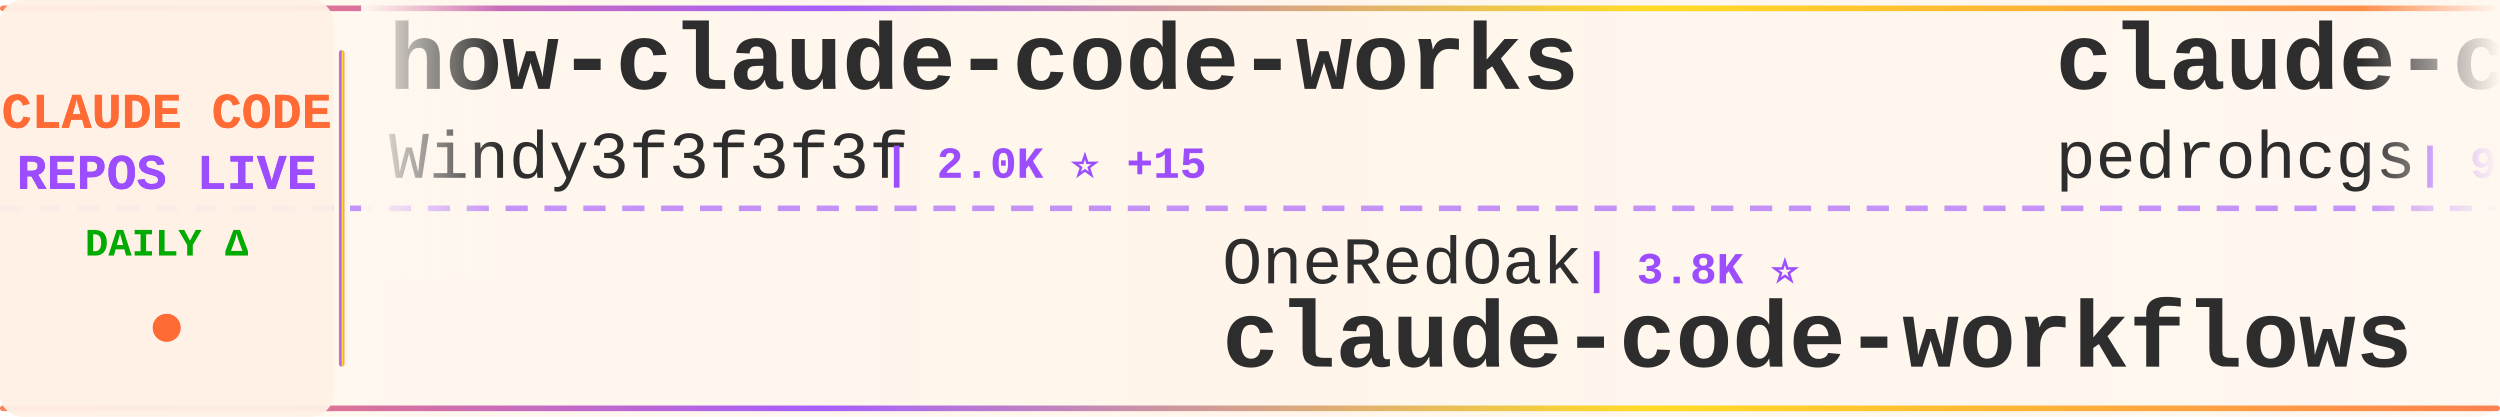
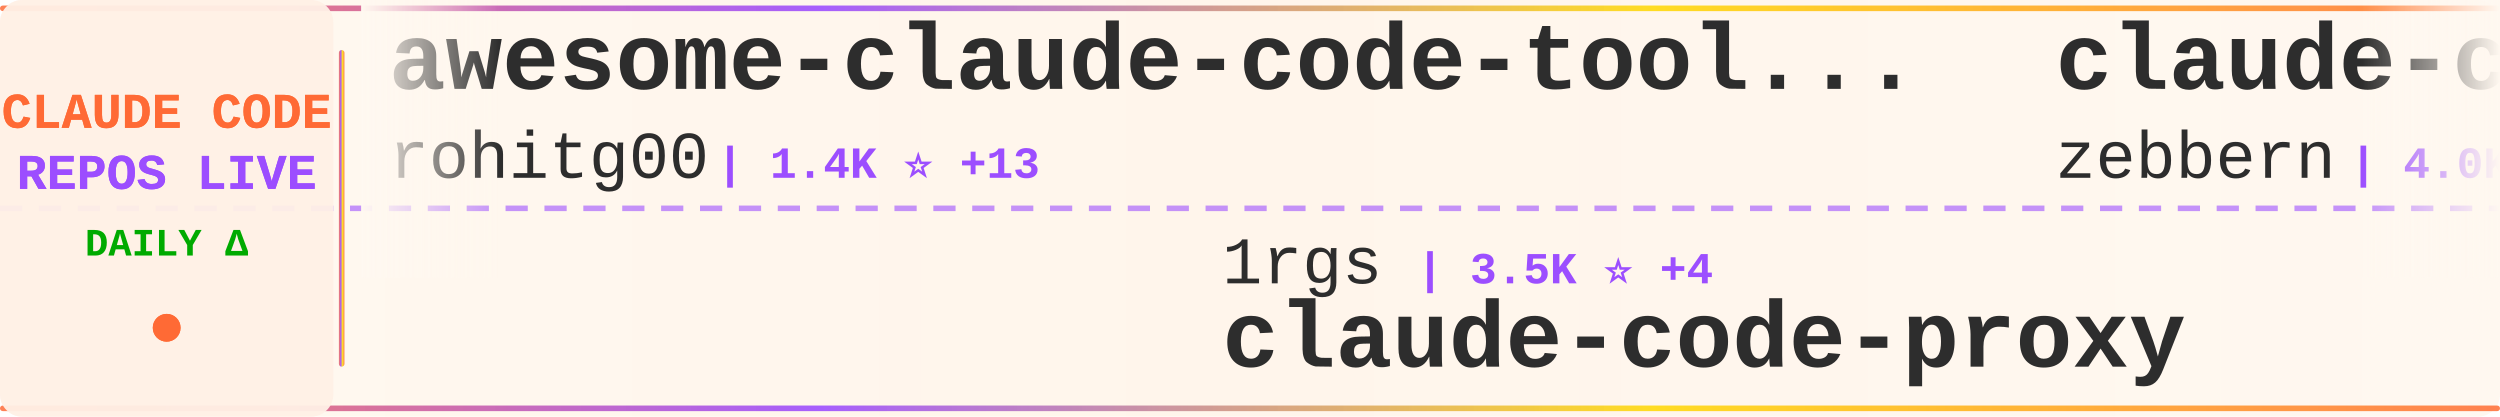
<svg xmlns="http://www.w3.org/2000/svg" width="900" height="150">
  <defs>
    <linearGradient id="tickerBg" x1="0%" y1="0%" x2="100%" y2="0%">
      <stop offset="0%" style="stop-color:#fff8f0;stop-opacity:0.98" />
      <stop offset="50%" style="stop-color:#fff5eb;stop-opacity:1" />
      <stop offset="100%" style="stop-color:#fff8f0;stop-opacity:0.98" />
    </linearGradient>
    <linearGradient id="borderGrad" x1="0%" y1="0%" x2="100%" y2="0%">
      <stop offset="0%" style="stop-color:#FF6B35;stop-opacity:0.85">
        <animate attributeName="stop-opacity" values="0.85;1;0.85" dur="2s" repeatCount="indefinite" />
      </stop>
      <stop offset="33%" style="stop-color:#9C4EFF;stop-opacity:0.9">
        <animate attributeName="stop-opacity" values="0.9;1;0.9" dur="2.2s" repeatCount="indefinite" />
      </stop>
      <stop offset="66%" style="stop-color:#FFD700;stop-opacity:0.85">
        <animate attributeName="stop-opacity" values="0.85;1;0.85" dur="1.8s" repeatCount="indefinite" />
      </stop>
      <stop offset="100%" style="stop-color:#FF6B35;stop-opacity:0.85">
        <animate attributeName="stop-opacity" values="0.85;1;0.85" dur="2s" repeatCount="indefinite" />
      </stop>
    </linearGradient>
    <filter id="textGlow">
      <feGaussianBlur stdDeviation="0.15" result="coloredBlur" />
      <feMerge>
        <feMergeNode in="coloredBlur" />
        <feMergeNode in="SourceGraphic" />
      </feMerge>
    </filter>
    <filter id="metricGlow">
      <feGaussianBlur stdDeviation="0.2" result="coloredBlur" />
      <feMerge>
        <feMergeNode in="coloredBlur" />
        <feMergeNode in="SourceGraphic" />
      </feMerge>
    </filter>
    <linearGradient id="leftFade" x1="0%" y1="0%" x2="100%" y2="0%">
      <stop offset="0%" style="stop-color:#fff8f0;stop-opacity:1" />
      <stop offset="100%" style="stop-color:#fff8f0;stop-opacity:0" />
    </linearGradient>
    <linearGradient id="rightFade" x1="0%" y1="0%" x2="100%" y2="0%">
      <stop offset="0%" style="stop-color:#fff8f0;stop-opacity:0" />
      <stop offset="100%" style="stop-color:#fff8f0;stop-opacity:1" />
    </linearGradient>
  </defs>
  <rect width="900" height="150" fill="url(#tickerBg)" rx="8" />
  <rect x="0" y="2" width="900" height="2" fill="url(#borderGrad)" rx="1" />
  <rect x="0" y="146" width="900" height="2" fill="url(#borderGrad)" rx="1" />
  <line x1="0" y1="75" x2="900" y2="75" stroke="#9C4EFF" stroke-width="2" stroke-dasharray="8 6" opacity="0.6" />
  <rect x="0" y="0" width="120" height="150" fill="#fff0e6" opacity="0.95" rx="8" />
  <text x="60" y="46" font-family="'Courier New', monospace" font-size="18" font-weight="bold" fill="#FF6B35" text-anchor="middle" filter="url(#textGlow)">
    CLAUDE CODE
  </text>
  <text x="60" y="68" font-family="'Courier New', monospace" font-size="18" font-weight="bold" fill="#9C4EFF" text-anchor="middle" filter="url(#textGlow)">
    REPOS LIVE
  </text>
  <text x="60" y="92" font-family="'Courier New', monospace" font-size="14" font-weight="bold" fill="#00aa00" text-anchor="middle">
    DAILY Δ
  </text>
  <circle cx="60" cy="118" r="5" fill="#FF6B35" filter="url(#metricGlow)">
    <animate attributeName="r" values="4;6;4" dur="1.5s" repeatCount="indefinite" />
    <animate attributeName="opacity" values="0.6;1;0.6" dur="1.5s" repeatCount="indefinite" />
  </circle>
  <rect x="122" y="18" width="2" height="114" fill="url(#borderGrad)" rx="1" />
  <clipPath id="tickerClip">
    <rect x="130" y="0" width="770" height="150" />
  </clipPath>
  <g clip-path="url(#tickerClip)">
    <g id="tickerItems">
      <animateTransform attributeName="transform" attributeType="XML" type="translate" from="0 0" to="-3000 0" dur="54s" repeatCount="indefinite" />
      <g transform="translate(0, 0)">
-         <text x="140" y="32" font-family="'Courier New', monospace" font-size="34" font-weight="bold" fill="#2d2d2d">how-claude-code-works</text>
-         <text x="140" y="64" font-family="'Courier New', monospace" font-size="24" font-weight="normal" fill="#2d2d2d" opacity="1.0">Windy3f3f3f3f</text>
-         <text x="318" y="64" font-family="'Courier New', monospace" font-size="16" font-weight="bold" fill="#9C4EFF"> | 2.0K ⭐ +15</text>
+         <text x="140" y="32" font-family="'Courier New', monospace" font-size="34" font-weight="bold" fill="#2d2d2d">awesome-claude-code-tool...</text>
+         <text x="140" y="64" font-family="'Courier New', monospace" font-size="24" font-weight="normal" fill="#2d2d2d" opacity="1.0">rohitg00</text>
+         <text x="258" y="64" font-family="'Courier New', monospace" font-size="16" font-weight="bold" fill="#9C4EFF"> | 1.4K ⭐ +13</text>
      </g>
      <g transform="translate(300, 0)">
-         <text x="140" y="102" font-family="'Courier New', monospace" font-size="24" font-weight="normal" fill="#2d2d2d" opacity="1.0">OneRedOak</text>
-         <text x="270" y="102" font-family="'Courier New', monospace" font-size="16" font-weight="bold" fill="#9C4EFF"> | 3.8K ⭐</text>
-         <text x="140" y="132" font-family="'Courier New', monospace" font-size="34" font-weight="bold" fill="#2d2d2d">claude-code-workflows</text>
+         <text x="140" y="102" font-family="'Courier New', monospace" font-size="24" font-weight="normal" fill="#2d2d2d" opacity="1.0">1rgs</text>
+         <text x="210" y="102" font-family="'Courier New', monospace" font-size="16" font-weight="bold" fill="#9C4EFF"> | 3.5K ⭐ +4</text>
+         <text x="140" y="132" font-family="'Courier New', monospace" font-size="34" font-weight="bold" fill="#2d2d2d">claude-code-proxy</text>
      </g>
      <g transform="translate(600, 0)">
-         <text x="140" y="32" font-family="'Courier New', monospace" font-size="34" font-weight="bold" fill="#2d2d2d">claude-code-my-workflow</text>
-         <text x="140" y="64" font-family="'Courier New', monospace" font-size="24" font-weight="normal" fill="#2d2d2d" opacity="1.0">pedrohcgs</text>
-         <text x="270" y="64" font-family="'Courier New', monospace" font-size="16" font-weight="bold" fill="#9C4EFF"> | 991 ⭐ +5</text>
+         <text x="140" y="32" font-family="'Courier New', monospace" font-size="34" font-weight="bold" fill="#2d2d2d">claude-code-guide</text>
+         <text x="140" y="64" font-family="'Courier New', monospace" font-size="24" font-weight="normal" fill="#2d2d2d" opacity="1.0">zebbern</text>
+         <text x="246" y="64" font-family="'Courier New', monospace" font-size="16" font-weight="bold" fill="#9C4EFF"> | 4.0K ⭐ +4</text>
      </g>
      <g transform="translate(900, 0)">
-         <text x="140" y="102" font-family="'Courier New', monospace" font-size="24" font-weight="normal" fill="#2d2d2d" opacity="1.0">pengchengneo</text>
-         <text x="306" y="102" font-family="'Courier New', monospace" font-size="16" font-weight="bold" fill="#9C4EFF"> | 1.3K ⭐ +4</text>
-         <text x="140" y="132" font-family="'Courier New', monospace" font-size="34" font-weight="bold" fill="#2d2d2d">Claude-Code</text>
+         <text x="140" y="102" font-family="'Courier New', monospace" font-size="24" font-weight="normal" fill="#2d2d2d" opacity="1.0">Windy3f3f3f3f</text>
+         <text x="318" y="102" font-family="'Courier New', monospace" font-size="16" font-weight="bold" fill="#9C4EFF"> | 2.0K ⭐ +16</text>
+         <text x="140" y="132" font-family="'Courier New', monospace" font-size="34" font-weight="bold" fill="#2d2d2d">how-claude-code-works</text>
      </g>
      <g transform="translate(1200, 0)">
-         <text x="140" y="32" font-family="'Courier New', monospace" font-size="34" font-weight="bold" fill="#2d2d2d">claude-code-source</text>
-         <text x="140" y="64" font-family="'Courier New', monospace" font-size="24" font-weight="normal" fill="#2d2d2d" opacity="1.0">hangsman</text>
-         <text x="258" y="64" font-family="'Courier New', monospace" font-size="16" font-weight="bold" fill="#9C4EFF"> | 760 ⭐</text>
+         <text x="140" y="32" font-family="'Courier New', monospace" font-size="34" font-weight="bold" fill="#2d2d2d">claude-code-system-promp...</text>
+         <text x="140" y="64" font-family="'Courier New', monospace" font-size="24" font-weight="normal" fill="#2d2d2d" opacity="1.0">Piebald-AI</text>
+         <text x="282" y="64" font-family="'Courier New', monospace" font-size="16" font-weight="bold" fill="#9C4EFF"> | 9.6K ⭐ +56</text>
      </g>
      <g transform="translate(1500, 0)">
-         <text x="140" y="102" font-family="'Courier New', monospace" font-size="24" font-weight="normal" fill="#2d2d2d" opacity="1.0">Yuyz0112</text>
-         <text x="258" y="102" font-family="'Courier New', monospace" font-size="16" font-weight="bold" fill="#9C4EFF"> | 2.4K ⭐ +2</text>
-         <text x="140" y="132" font-family="'Courier New', monospace" font-size="34" font-weight="bold" fill="#2d2d2d">claude-code-reverse</text>
+         <text x="140" y="102" font-family="'Courier New', monospace" font-size="24" font-weight="normal" fill="#2d2d2d" opacity="1.0">LING71671</text>
+         <text x="270" y="102" font-family="'Courier New', monospace" font-size="16" font-weight="bold" fill="#9C4EFF"> | 783 ⭐ +3</text>
+         <text x="140" y="132" font-family="'Courier New', monospace" font-size="34" font-weight="bold" fill="#2d2d2d">Open-ClaudeCode</text>
      </g>
      <g transform="translate(1800, 0)">
+         <text x="140" y="32" font-family="'Courier New', monospace" font-size="34" font-weight="bold" fill="#2d2d2d">collection-claude-code-s...</text>
+         <text x="140" y="64" font-family="'Courier New', monospace" font-size="24" font-weight="normal" fill="#2d2d2d" opacity="1.0">chauncygu</text>
+         <text x="270" y="64" font-family="'Courier New', monospace" font-size="16" font-weight="bold" fill="#9C4EFF"> | 2.3K ⭐ +13</text>
+       </g>
+       <g transform="translate(2100, 0)">
+         <text x="140" y="102" font-family="'Courier New', monospace" font-size="24" font-weight="normal" fill="#2d2d2d" opacity="1.0">lorryjovens-hub</text>
+         <text x="342" y="102" font-family="'Courier New', monospace" font-size="16" font-weight="bold" fill="#9C4EFF"> | 1.5K ⭐ +3</text>
+         <text x="140" y="132" font-family="'Courier New', monospace" font-size="34" font-weight="bold" fill="#2d2d2d">claude-code-rust</text>
+       </g>
+       <g transform="translate(2400, 0)">
+         <text x="140" y="32" font-family="'Courier New', monospace" font-size="34" font-weight="bold" fill="#2d2d2d">claude-code-base-action</text>
+         <text x="140" y="64" font-family="'Courier New', monospace" font-size="24" font-weight="normal" fill="#2d2d2d" opacity="1.0">anthropics</text>
+         <text x="282" y="64" font-family="'Courier New', monospace" font-size="16" font-weight="bold" fill="#9C4EFF"> | 802 ⭐ +1</text>
+       </g>
+       <g transform="translate(2700, 0)">
+         <text x="140" y="102" font-family="'Courier New', monospace" font-size="24" font-weight="normal" fill="#2d2d2d" opacity="1.0">Maciek-roboblog</text>
+         <text x="342" y="102" font-family="'Courier New', monospace" font-size="16" font-weight="bold" fill="#9C4EFF"> | 7.8K ⭐ +13</text>
+         <text x="140" y="132" font-family="'Courier New', monospace" font-size="34" font-weight="bold" fill="#2d2d2d">Claude-Code-Usage-Monito...</text>
+       </g>
+       <g transform="translate(3000, 0)">
        <text x="140" y="32" font-family="'Courier New', monospace" font-size="34" font-weight="bold" fill="#2d2d2d">awesome-claude-code-tool...</text>
        <text x="140" y="64" font-family="'Courier New', monospace" font-size="24" font-weight="normal" fill="#2d2d2d" opacity="1.0">rohitg00</text>
-         <text x="258" y="64" font-family="'Courier New', monospace" font-size="16" font-weight="bold" fill="#9C4EFF"> | 1.4K ⭐ +16</text>
-       </g>
-       <g transform="translate(2100, 0)">
-         <text x="140" y="102" font-family="'Courier New', monospace" font-size="24" font-weight="normal" fill="#2d2d2d" opacity="1.0">chauncygu</text>
-         <text x="270" y="102" font-family="'Courier New', monospace" font-size="16" font-weight="bold" fill="#9C4EFF"> | 2.3K ⭐ +13</text>
-         <text x="140" y="132" font-family="'Courier New', monospace" font-size="34" font-weight="bold" fill="#2d2d2d">collection-claude-code-s...</text>
-       </g>
-       <g transform="translate(2400, 0)">
-         <text x="140" y="32" font-family="'Courier New', monospace" font-size="34" font-weight="bold" fill="#2d2d2d">claude-code-settings</text>
-         <text x="140" y="64" font-family="'Courier New', monospace" font-size="24" font-weight="normal" fill="#2d2d2d" opacity="1.0">feiskyer</text>
-         <text x="258" y="64" font-family="'Courier New', monospace" font-size="16" font-weight="bold" fill="#9C4EFF"> | 1.5K ⭐ +3</text>
-       </g>
-       <g transform="translate(2700, 0)">
-         <text x="140" y="102" font-family="'Courier New', monospace" font-size="24" font-weight="normal" fill="#2d2d2d" opacity="1.0">lintsinghua</text>
-         <text x="294" y="102" font-family="'Courier New', monospace" font-size="16" font-weight="bold" fill="#9C4EFF"> | 3.0K ⭐ +17</text>
-         <text x="140" y="132" font-family="'Courier New', monospace" font-size="34" font-weight="bold" fill="#2d2d2d">claude-code-book</text>
-       </g>
-       <g transform="translate(3000, 0)">
-         <text x="140" y="32" font-family="'Courier New', monospace" font-size="34" font-weight="bold" fill="#2d2d2d">how-claude-code-works</text>
-         <text x="140" y="64" font-family="'Courier New', monospace" font-size="24" font-weight="normal" fill="#2d2d2d" opacity="1.0">Windy3f3f3f3f</text>
-         <text x="318" y="64" font-family="'Courier New', monospace" font-size="16" font-weight="bold" fill="#9C4EFF"> | 2.0K ⭐ +15</text>
+         <text x="258" y="64" font-family="'Courier New', monospace" font-size="16" font-weight="bold" fill="#9C4EFF"> | 1.4K ⭐ +13</text>
      </g>
      <g transform="translate(3300, 0)">
-         <text x="140" y="102" font-family="'Courier New', monospace" font-size="24" font-weight="normal" fill="#2d2d2d" opacity="1.0">OneRedOak</text>
-         <text x="270" y="102" font-family="'Courier New', monospace" font-size="16" font-weight="bold" fill="#9C4EFF"> | 3.8K ⭐</text>
-         <text x="140" y="132" font-family="'Courier New', monospace" font-size="34" font-weight="bold" fill="#2d2d2d">claude-code-workflows</text>
+         <text x="140" y="102" font-family="'Courier New', monospace" font-size="24" font-weight="normal" fill="#2d2d2d" opacity="1.0">1rgs</text>
+         <text x="210" y="102" font-family="'Courier New', monospace" font-size="16" font-weight="bold" fill="#9C4EFF"> | 3.5K ⭐ +4</text>
+         <text x="140" y="132" font-family="'Courier New', monospace" font-size="34" font-weight="bold" fill="#2d2d2d">claude-code-proxy</text>
      </g>
      <g transform="translate(3600, 0)">
-         <text x="140" y="32" font-family="'Courier New', monospace" font-size="34" font-weight="bold" fill="#2d2d2d">claude-code-my-workflow</text>
-         <text x="140" y="64" font-family="'Courier New', monospace" font-size="24" font-weight="normal" fill="#2d2d2d" opacity="1.0">pedrohcgs</text>
-         <text x="270" y="64" font-family="'Courier New', monospace" font-size="16" font-weight="bold" fill="#9C4EFF"> | 991 ⭐ +5</text>
+         <text x="140" y="32" font-family="'Courier New', monospace" font-size="34" font-weight="bold" fill="#2d2d2d">claude-code-guide</text>
+         <text x="140" y="64" font-family="'Courier New', monospace" font-size="24" font-weight="normal" fill="#2d2d2d" opacity="1.0">zebbern</text>
+         <text x="246" y="64" font-family="'Courier New', monospace" font-size="16" font-weight="bold" fill="#9C4EFF"> | 4.0K ⭐ +4</text>
      </g>
      <g transform="translate(3900, 0)">
-         <text x="140" y="102" font-family="'Courier New', monospace" font-size="24" font-weight="normal" fill="#2d2d2d" opacity="1.0">pengchengneo</text>
-         <text x="306" y="102" font-family="'Courier New', monospace" font-size="16" font-weight="bold" fill="#9C4EFF"> | 1.3K ⭐ +4</text>
-         <text x="140" y="132" font-family="'Courier New', monospace" font-size="34" font-weight="bold" fill="#2d2d2d">Claude-Code</text>
+         <text x="140" y="102" font-family="'Courier New', monospace" font-size="24" font-weight="normal" fill="#2d2d2d" opacity="1.0">Windy3f3f3f3f</text>
+         <text x="318" y="102" font-family="'Courier New', monospace" font-size="16" font-weight="bold" fill="#9C4EFF"> | 2.0K ⭐ +16</text>
+         <text x="140" y="132" font-family="'Courier New', monospace" font-size="34" font-weight="bold" fill="#2d2d2d">how-claude-code-works</text>
      </g>
    </g>
  </g>
  <rect x="130" y="0" width="50" height="100" fill="url(#leftFade)" />
  <rect x="850" y="0" width="50" height="100" fill="url(#rightFade)" />
</svg>
